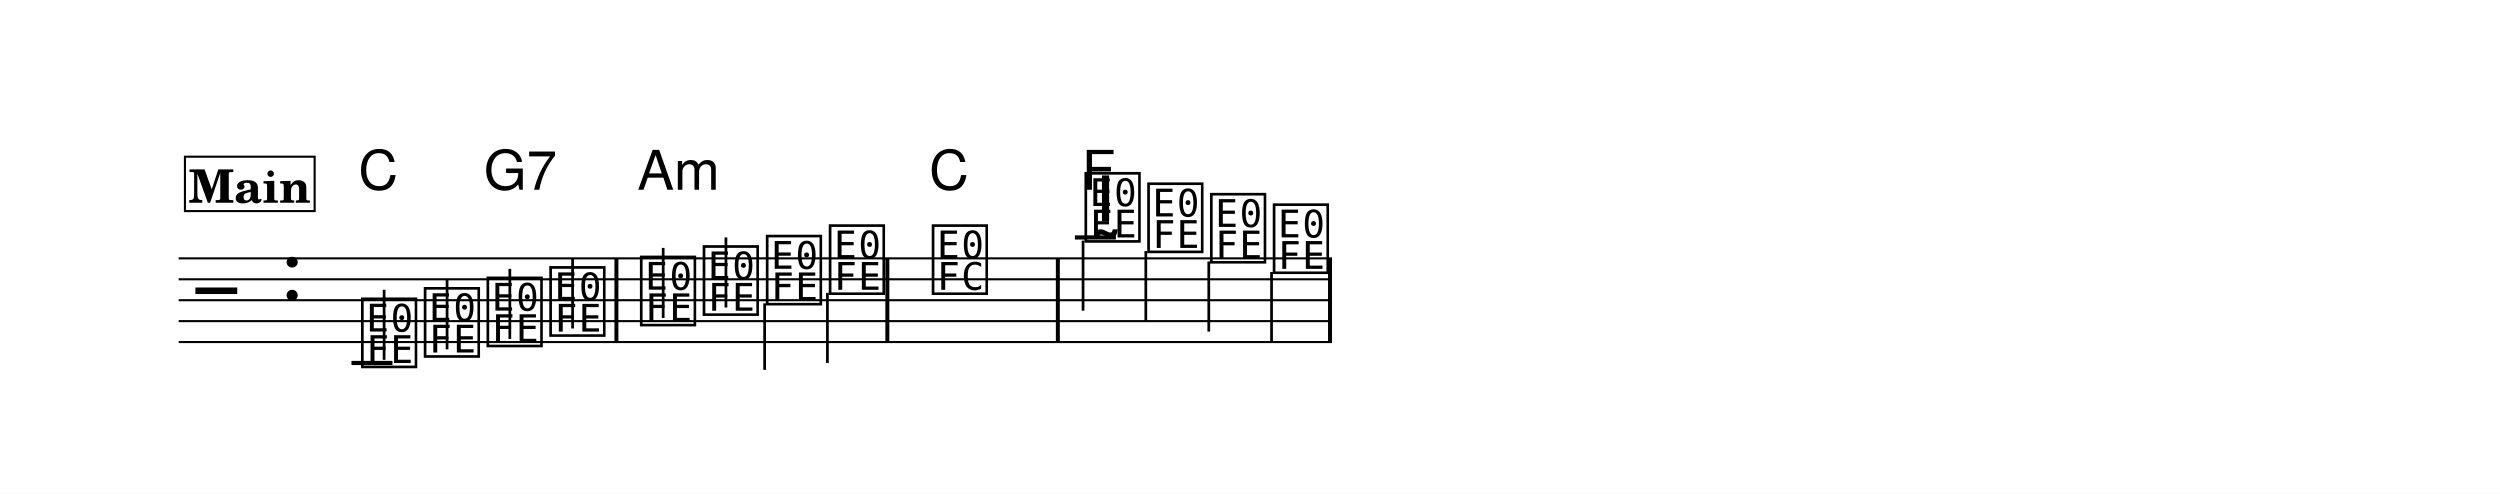
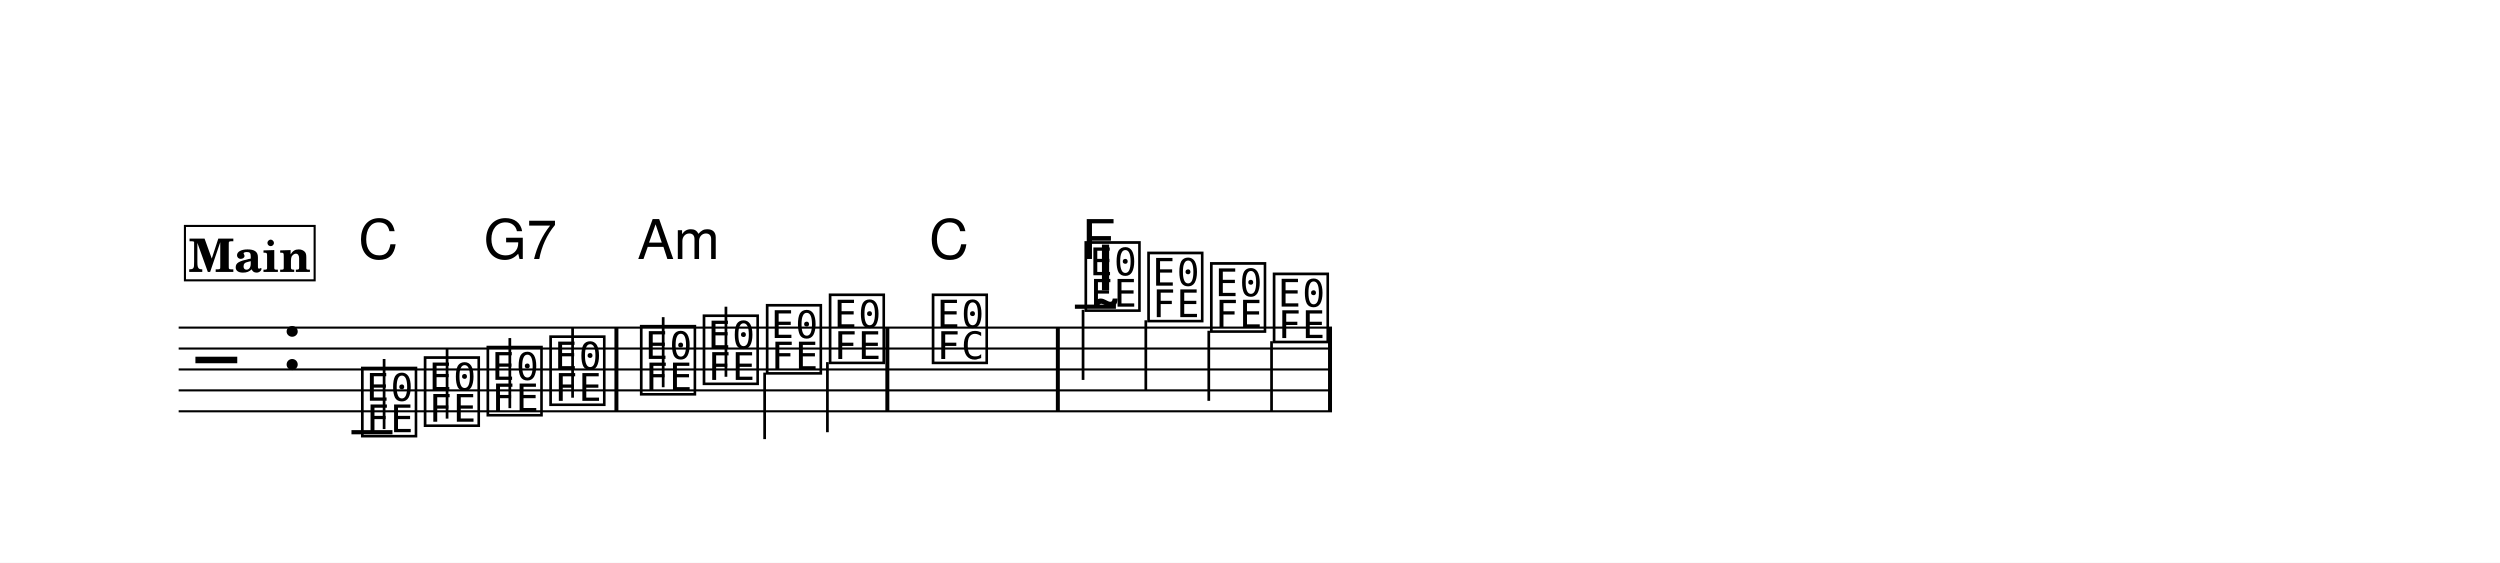
- <svg xmlns="http://www.w3.org/2000/svg" width="1195.0" height="235.9" viewBox="0 0 119.50 23.59" font-family="TeX Gyre Schola, serif">
+ <svg xmlns="http://www.w3.org/2000/svg" width="1195.0" height="269.0" viewBox="0 0 119.50 26.90" font-family="TeX Gyre Schola, serif">
  <style>
  @font-face { font-family: 'Emmentaler'; src: local('Emmentaler'); }
  .music { font-family: 'Emmentaler', serif; }
</style>
-   <rect x="0" y="0" width="119.50" height="23.59" fill="#FFFFFF" />
+   <rect x="0" y="0" width="119.50" height="26.90" fill="#FFFFFF" />
  <g transform="translate(8.54,0.00) scale(1,1)">
-     <line x1="0.00" y1="12.35" x2="55.13" y2="12.35" stroke="#000000" stroke-width="0.100" />
-     <line x1="0.00" y1="13.35" x2="55.13" y2="13.35" stroke="#000000" stroke-width="0.100" />
-     <line x1="0.00" y1="14.35" x2="55.13" y2="14.35" stroke="#000000" stroke-width="0.100" />
-     <line x1="0.00" y1="15.35" x2="55.13" y2="15.35" stroke="#000000" stroke-width="0.100" />
-     <line x1="0.00" y1="16.35" x2="55.13" y2="16.35" stroke="#000000" stroke-width="0.100" />
-     <text class="music" x="0.80" y="15.35" font-size="4.00" data-pos="210"></text>
-     <text class="music" x="4.88" y="14.35" font-size="4.00"></text>
-     <line x1="8.26" y1="17.35" x2="10.22" y2="17.35" stroke="#000000" stroke-width="0.200" />
-     <line x1="42.84" y1="11.35" x2="44.80" y2="11.35" stroke="#000000" stroke-width="0.200" />
-     <text class="music" x="8.59" y="17.35" font-size="4.00" data-pos="246"></text>
-     <line x1="9.82" y1="17.20" x2="9.82" y2="13.85" stroke="#000000" stroke-width="0.130" />
-     <text class="music" x="11.59" y="16.85" font-size="4.00" data-pos="253"></text>
-     <line x1="12.83" y1="16.70" x2="12.83" y2="13.35" stroke="#000000" stroke-width="0.130" />
-     <text class="music" x="14.59" y="16.35" font-size="4.00" data-pos="255"></text>
-     <line x1="15.83" y1="16.20" x2="15.83" y2="12.85" stroke="#000000" stroke-width="0.130" />
-     <text class="music" x="17.59" y="15.85" font-size="4.00" data-pos="257"></text>
-     <line x1="18.83" y1="15.70" x2="18.83" y2="12.35" stroke="#000000" stroke-width="0.130" />
-     <text class="music" x="21.92" y="15.35" font-size="4.00" data-pos="261"></text>
-     <line x1="23.16" y1="15.20" x2="23.16" y2="11.85" stroke="#000000" stroke-width="0.130" />
-     <text class="music" x="24.92" y="14.85" font-size="4.00" data-pos="264"></text>
-     <line x1="26.16" y1="14.70" x2="26.16" y2="11.35" stroke="#000000" stroke-width="0.130" />
-     <text class="music" x="27.94" y="14.35" font-size="4.00" data-pos="266"></text>
-     <line x1="28.01" y1="14.50" x2="28.01" y2="17.68" stroke="#000000" stroke-width="0.130" />
-     <text class="music" x="30.95" y="13.85" font-size="4.00" data-pos="268"></text>
-     <line x1="31.01" y1="14.00" x2="31.01" y2="17.35" stroke="#000000" stroke-width="0.130" />
-     <text class="music" x="35.87" y="13.85" font-size="4.00" data-pos="272"></text>
-     <text class="music" x="43.17" y="11.35" font-size="4.00" data-pos="277"></text>
-     <line x1="43.23" y1="11.50" x2="43.23" y2="14.85" stroke="#000000" stroke-width="0.130" />
-     <text class="music" x="46.17" y="11.85" font-size="4.00" data-pos="443"></text>
-     <line x1="46.23" y1="12.00" x2="46.23" y2="15.35" stroke="#000000" stroke-width="0.130" />
-     <text class="music" x="49.17" y="12.35" font-size="4.00" data-pos="445"></text>
-     <line x1="49.24" y1="12.50" x2="49.24" y2="15.85" stroke="#000000" stroke-width="0.130" />
-     <text class="music" x="52.17" y="12.85" font-size="4.00" data-pos="447"></text>
-     <line x1="52.24" y1="13.00" x2="52.24" y2="16.35" stroke="#000000" stroke-width="0.130" />
-     <rect x="20.83" y="12.35" width="0.19" height="4.00" data-pos="259" />
-     <rect x="33.78" y="12.35" width="0.19" height="4.00" data-pos="270" />
-     <rect x="41.93" y="12.35" width="0.19" height="4.00" data-pos="275" />
-     <rect x="54.94" y="12.35" width="0.19" height="4.00" data-pos="449" />
-     <text class="music" x="43.82" y="10.57" font-size="4.00" data-pos="428"></text>
-     <text x="8.59" y="9.07" font-size="2.62" font-family="TeX Gyre Heros, sans-serif" data-pos="471">C</text>
-     <text x="14.59" y="9.07" font-size="2.62" font-family="TeX Gyre Heros, sans-serif" data-pos="473">G7</text>
-     <text x="21.92" y="9.07" font-size="2.62" font-family="TeX Gyre Heros, sans-serif" data-pos="478">Am</text>
-     <text x="35.87" y="9.07" font-size="2.62" font-family="TeX Gyre Heros, sans-serif" data-pos="483">C</text>
-     <text x="43.17" y="9.07" font-size="2.62" font-family="TeX Gyre Heros, sans-serif" data-pos="487">F</text>
-     <rect x="0.30" y="7.49" width="6.20" height="2.60" fill="#FFFFFF" stroke="#000000" stroke-width="0.100" data-pos="220" />
-     <text x="3.40" y="9.69" font-size="2.20" font-weight="bold" text-anchor="middle" data-pos="220">Main</text>
+     <line x1="0.00" y1="15.66" x2="55.13" y2="15.66" stroke="#000000" stroke-width="0.100" />
+     <line x1="0.00" y1="16.66" x2="55.13" y2="16.66" stroke="#000000" stroke-width="0.100" />
+     <line x1="0.00" y1="17.66" x2="55.13" y2="17.66" stroke="#000000" stroke-width="0.100" />
+     <line x1="0.00" y1="18.66" x2="55.13" y2="18.66" stroke="#000000" stroke-width="0.100" />
+     <line x1="0.00" y1="19.66" x2="55.13" y2="19.66" stroke="#000000" stroke-width="0.100" />
+     <text class="music" x="0.80" y="18.66" font-size="4.00" data-pos="210"></text>
+     <text class="music" x="4.88" y="17.66" font-size="4.00"></text>
+     <line x1="8.26" y1="20.66" x2="10.22" y2="20.66" stroke="#000000" stroke-width="0.200" />
+     <line x1="42.84" y1="14.66" x2="44.80" y2="14.66" stroke="#000000" stroke-width="0.200" />
+     <text class="music" x="8.59" y="20.66" font-size="4.00" data-pos="246"></text>
+     <line x1="9.82" y1="20.51" x2="9.82" y2="17.16" stroke="#000000" stroke-width="0.130" />
+     <text class="music" x="11.59" y="20.16" font-size="4.00" data-pos="253"></text>
+     <line x1="12.83" y1="20.01" x2="12.83" y2="16.66" stroke="#000000" stroke-width="0.130" />
+     <text class="music" x="14.59" y="19.66" font-size="4.00" data-pos="255"></text>
+     <line x1="15.83" y1="19.51" x2="15.83" y2="16.16" stroke="#000000" stroke-width="0.130" />
+     <text class="music" x="17.59" y="19.16" font-size="4.00" data-pos="257"></text>
+     <line x1="18.83" y1="19.01" x2="18.83" y2="15.66" stroke="#000000" stroke-width="0.130" />
+     <text class="music" x="21.92" y="18.66" font-size="4.00" data-pos="261"></text>
+     <line x1="23.16" y1="18.51" x2="23.16" y2="15.16" stroke="#000000" stroke-width="0.130" />
+     <text class="music" x="24.92" y="18.16" font-size="4.00" data-pos="264"></text>
+     <line x1="26.16" y1="18.01" x2="26.16" y2="14.66" stroke="#000000" stroke-width="0.130" />
+     <text class="music" x="27.94" y="17.66" font-size="4.00" data-pos="266"></text>
+     <line x1="28.01" y1="17.81" x2="28.01" y2="20.99" stroke="#000000" stroke-width="0.130" />
+     <text class="music" x="30.95" y="17.16" font-size="4.00" data-pos="268"></text>
+     <line x1="31.01" y1="17.31" x2="31.01" y2="20.66" stroke="#000000" stroke-width="0.130" />
+     <text class="music" x="35.87" y="17.16" font-size="4.00" data-pos="272"></text>
+     <text class="music" x="43.17" y="14.66" font-size="4.00" data-pos="277"></text>
+     <line x1="43.23" y1="14.81" x2="43.23" y2="18.16" stroke="#000000" stroke-width="0.130" />
+     <text class="music" x="46.17" y="15.16" font-size="4.00" data-pos="443"></text>
+     <line x1="46.23" y1="15.31" x2="46.23" y2="18.66" stroke="#000000" stroke-width="0.130" />
+     <text class="music" x="49.17" y="15.66" font-size="4.00" data-pos="445"></text>
+     <line x1="49.24" y1="15.81" x2="49.24" y2="19.16" stroke="#000000" stroke-width="0.130" />
+     <text class="music" x="52.17" y="16.16" font-size="4.00" data-pos="447"></text>
+     <line x1="52.24" y1="16.31" x2="52.24" y2="19.66" stroke="#000000" stroke-width="0.130" />
+     <rect x="20.83" y="15.66" width="0.19" height="4.00" data-pos="259" />
+     <rect x="33.78" y="15.66" width="0.19" height="4.00" data-pos="270" />
+     <rect x="41.93" y="15.66" width="0.19" height="4.00" data-pos="275" />
+     <rect x="54.94" y="15.66" width="0.19" height="4.00" data-pos="449" />
+     <text class="music" x="43.82" y="13.88" font-size="4.00" data-pos="428"></text>
+     <text x="8.59" y="12.38" font-size="2.62" font-family="TeX Gyre Heros, sans-serif" data-pos="471">C</text>
+     <text x="14.59" y="12.38" font-size="2.62" font-family="TeX Gyre Heros, sans-serif" data-pos="473">G7</text>
+     <text x="21.92" y="12.38" font-size="2.62" font-family="TeX Gyre Heros, sans-serif" data-pos="478">Am</text>
+     <text x="35.87" y="12.38" font-size="2.62" font-family="TeX Gyre Heros, sans-serif" data-pos="483">C</text>
+     <text x="43.17" y="12.38" font-size="2.62" font-family="TeX Gyre Heros, sans-serif" data-pos="487">F</text>
+     <rect x="0.30" y="10.80" width="6.20" height="2.60" fill="#FFFFFF" stroke="#000000" stroke-width="0.100" data-pos="220" />
+     <text x="3.40" y="13.00" font-size="2.20" font-weight="bold" text-anchor="middle" data-pos="220">Main</text>
  </g>
</svg>
